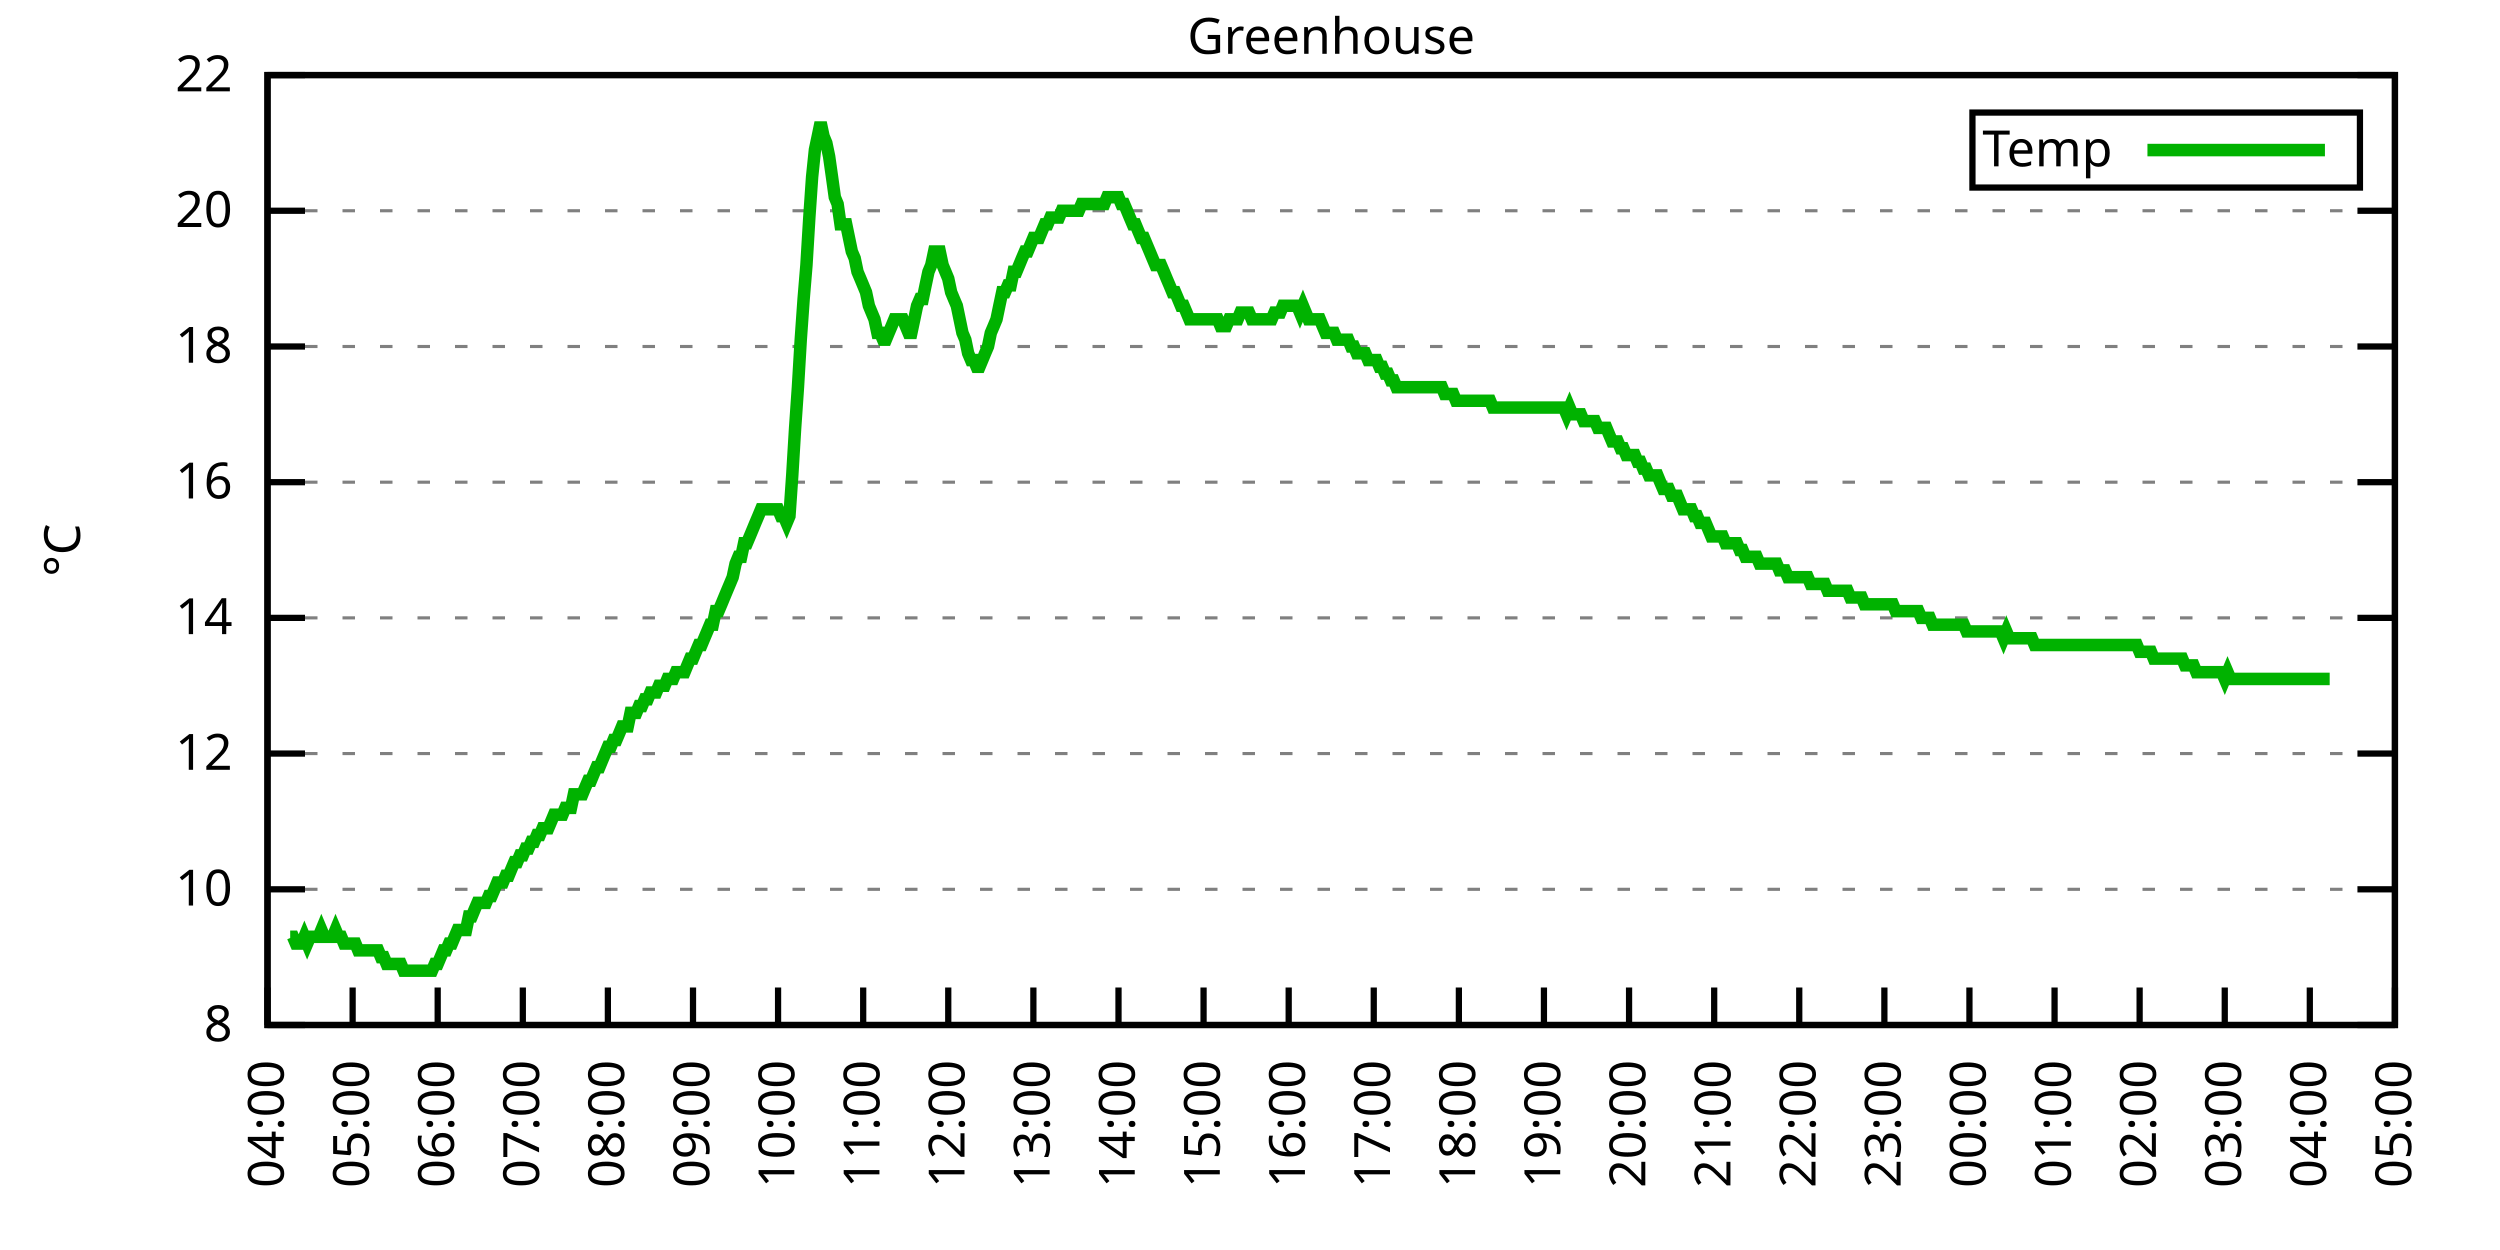
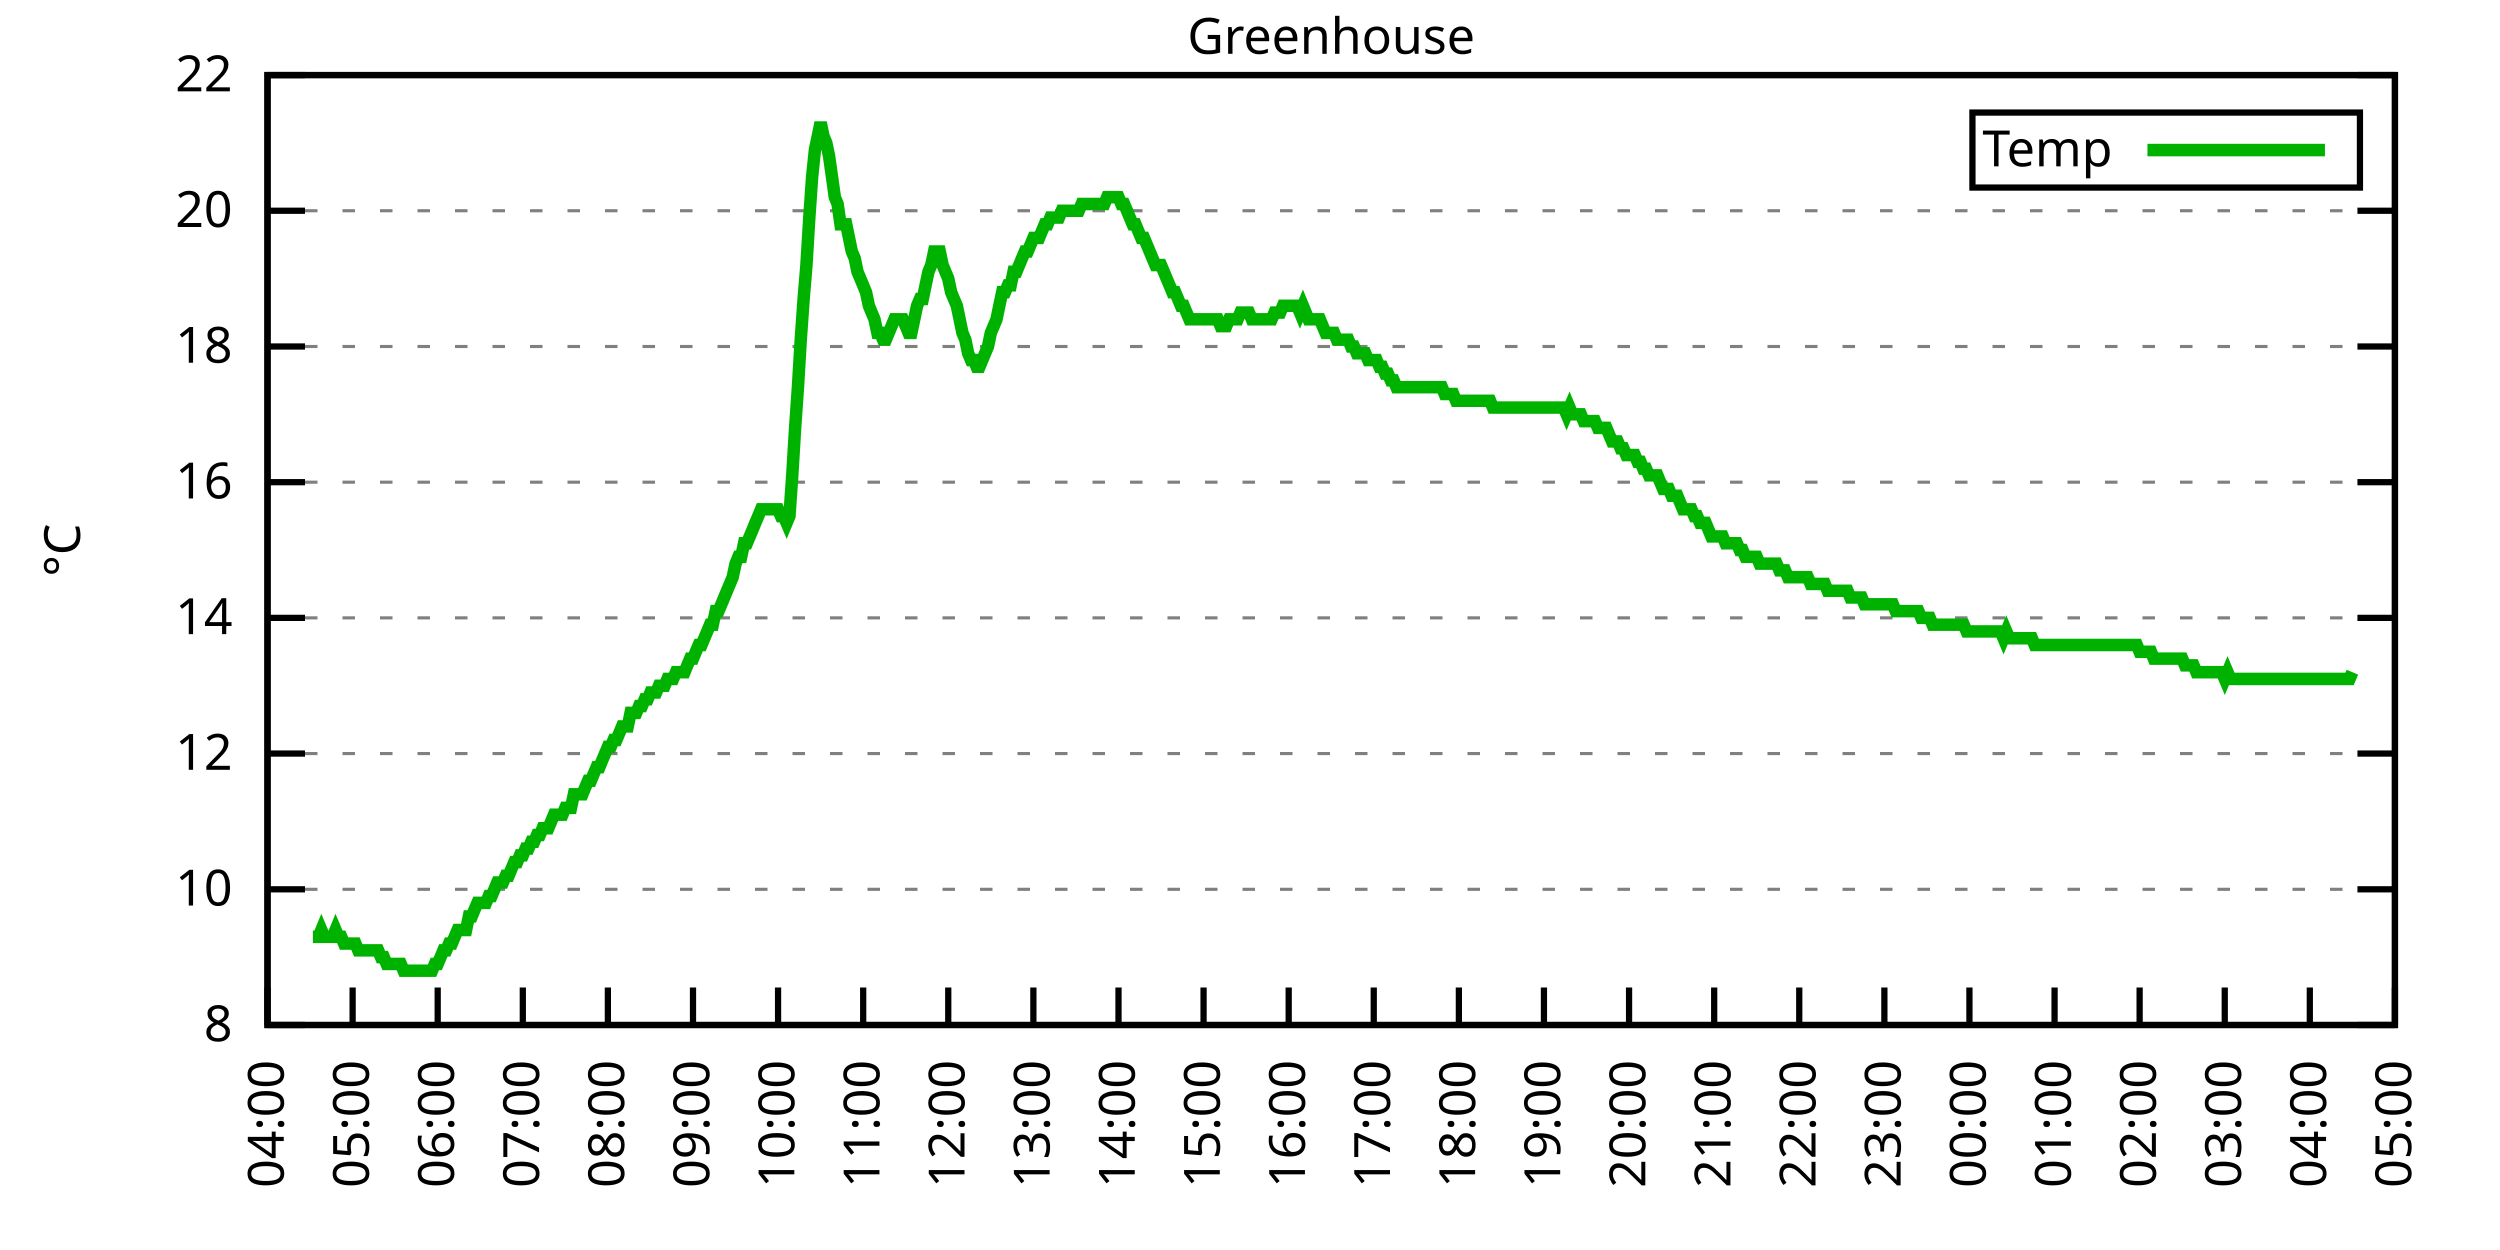
<svg xmlns="http://www.w3.org/2000/svg" xmlns:xlink="http://www.w3.org/1999/xlink" width="400" height="200" viewBox="0 0 400 200">
  <g id="gnuplot_canvas">
    <rect x="0" y="0" width="400" height="200" fill="none" />
    <defs>
      <circle id="gpDot" r="0.5" stroke-width="0.5" stroke="currentColor" />
      <path id="gpPt0" stroke-width="0.333" stroke="currentColor" d="M-1,0 h2 M0,-1 v2" />
      <path id="gpPt1" stroke-width="0.333" stroke="currentColor" d="M-1,-1 L1,1 M1,-1 L-1,1" />
      <path id="gpPt2" stroke-width="0.333" stroke="currentColor" d="M-1,0 L1,0 M0,-1 L0,1 M-1,-1 L1,1 M-1,1 L1,-1" />
      <rect id="gpPt3" stroke-width="0.333" stroke="currentColor" x="-1" y="-1" width="2" height="2" />
      <rect id="gpPt4" stroke-width="0.333" stroke="currentColor" fill="currentColor" x="-1" y="-1" width="2" height="2" />
      <circle id="gpPt5" stroke-width="0.333" stroke="currentColor" cx="0" cy="0" r="1" />
      <use xlink:href="#gpPt5" id="gpPt6" fill="currentColor" stroke="none" />
      <path id="gpPt7" stroke-width="0.333" stroke="currentColor" d="M0,-1.33 L-1.33,0.67 L1.33,0.67 z" />
      <use xlink:href="#gpPt7" id="gpPt8" fill="currentColor" stroke="none" />
      <use xlink:href="#gpPt7" id="gpPt9" stroke="currentColor" transform="rotate(180)" />
      <use xlink:href="#gpPt9" id="gpPt10" fill="currentColor" stroke="none" />
      <use xlink:href="#gpPt3" id="gpPt11" stroke="currentColor" transform="rotate(45)" />
      <use xlink:href="#gpPt11" id="gpPt12" fill="currentColor" stroke="none" />
      <path id="gpPt13" stroke-width="0.333" stroke="currentColor" d="M0,1.330 L1.265,0.411 L0.782,-1.067 L-0.782,-1.076 L-1.265,0.411 z" />
      <use xlink:href="#gpPt13" id="gpPt14" fill="currentColor" stroke="none" />
      <filter id="textbox" filterUnits="objectBoundingBox" x="0" y="0" height="1" width="1">
        <feFlood flood-color="white" flood-opacity="1" result="bgnd" />
        <feComposite in="SourceGraphic" in2="bgnd" operator="atop" />
      </filter>
      <filter id="greybox" filterUnits="objectBoundingBox" x="0" y="0" height="1" width="1">
        <feFlood flood-color="lightgrey" flood-opacity="1" result="grey" />
        <feComposite in="SourceGraphic" in2="grey" operator="atop" />
      </filter>
    </defs>
    <g fill="none" color="white" stroke="currentColor" stroke-width="1.00" stroke-linecap="butt" stroke-linejoin="miter">
</g>
    <g fill="none" color="black" stroke="currentColor" stroke-width="1.00" stroke-linecap="butt" stroke-linejoin="miter">
      <g stroke="none" shape-rendering="crispEdges">
        <polygon fill="rgb(255, 255, 255)" points="42.80,164.00 383.18,164.00 383.18,12.02 42.80,12.02 " />
      </g>
    </g>
    <g fill="none" color="black" stroke="currentColor" stroke-width="1.00" stroke-linecap="butt" stroke-linejoin="miter">
</g>
    <g fill="none" color="black" stroke="black" stroke-width="0.50" stroke-linecap="butt" stroke-linejoin="miter">
</g>
    <g fill="none" color="gray" stroke="currentColor" stroke-width="0.50" stroke-linecap="butt" stroke-linejoin="miter">
      <path stroke="gray" stroke-dasharray="2,4" class="gridline" d="M42.80,164.00 L383.19,164.00  " />
    </g>
    <g fill="none" color="gray" stroke="gray" stroke-width="1.00" stroke-linecap="butt" stroke-linejoin="miter">
</g>
    <g fill="none" color="black" stroke="currentColor" stroke-width="1.00" stroke-linecap="butt" stroke-linejoin="miter">
      <path stroke="black" d="M42.80,164.00 L48.80,164.00 M383.19,164.00 L377.19,164.00  " />
      <g transform="translate(37.20,166.60)" stroke="none" fill="black" font-family="Sans" font-size="8.00" text-anchor="end">
        <text>
          <tspan font-family="Sans"> 8</tspan>
        </text>
      </g>
    </g>
    <g fill="none" color="black" stroke="currentColor" stroke-width="1.00" stroke-linecap="butt" stroke-linejoin="miter">
</g>
    <g fill="none" color="black" stroke="black" stroke-width="0.50" stroke-linecap="butt" stroke-linejoin="miter">
</g>
    <g fill="none" color="gray" stroke="currentColor" stroke-width="0.50" stroke-linecap="butt" stroke-linejoin="miter">
      <path stroke="gray" stroke-dasharray="2,4" class="gridline" d="M42.80,142.29 L383.19,142.29  " />
    </g>
    <g fill="none" color="gray" stroke="gray" stroke-width="1.00" stroke-linecap="butt" stroke-linejoin="miter">
</g>
    <g fill="none" color="black" stroke="currentColor" stroke-width="1.00" stroke-linecap="butt" stroke-linejoin="miter">
      <path stroke="black" d="M42.80,142.29 L48.80,142.29 M383.19,142.29 L377.19,142.29  " />
      <g transform="translate(37.20,144.89)" stroke="none" fill="black" font-family="Sans" font-size="8.00" text-anchor="end">
        <text>
          <tspan font-family="Sans"> 10</tspan>
        </text>
      </g>
    </g>
    <g fill="none" color="black" stroke="currentColor" stroke-width="1.00" stroke-linecap="butt" stroke-linejoin="miter">
</g>
    <g fill="none" color="black" stroke="black" stroke-width="0.50" stroke-linecap="butt" stroke-linejoin="miter">
</g>
    <g fill="none" color="gray" stroke="currentColor" stroke-width="0.50" stroke-linecap="butt" stroke-linejoin="miter">
      <path stroke="gray" stroke-dasharray="2,4" class="gridline" d="M42.80,120.57 L383.19,120.57  " />
    </g>
    <g fill="none" color="gray" stroke="gray" stroke-width="1.00" stroke-linecap="butt" stroke-linejoin="miter">
</g>
    <g fill="none" color="black" stroke="currentColor" stroke-width="1.00" stroke-linecap="butt" stroke-linejoin="miter">
      <path stroke="black" d="M42.80,120.57 L48.80,120.57 M383.19,120.57 L377.19,120.57  " />
      <g transform="translate(37.20,123.17)" stroke="none" fill="black" font-family="Sans" font-size="8.00" text-anchor="end">
        <text>
          <tspan font-family="Sans"> 12</tspan>
        </text>
      </g>
    </g>
    <g fill="none" color="black" stroke="currentColor" stroke-width="1.00" stroke-linecap="butt" stroke-linejoin="miter">
</g>
    <g fill="none" color="black" stroke="black" stroke-width="0.50" stroke-linecap="butt" stroke-linejoin="miter">
</g>
    <g fill="none" color="gray" stroke="currentColor" stroke-width="0.50" stroke-linecap="butt" stroke-linejoin="miter">
      <path stroke="gray" stroke-dasharray="2,4" class="gridline" d="M42.80,98.86 L383.19,98.86  " />
    </g>
    <g fill="none" color="gray" stroke="gray" stroke-width="1.00" stroke-linecap="butt" stroke-linejoin="miter">
</g>
    <g fill="none" color="black" stroke="currentColor" stroke-width="1.00" stroke-linecap="butt" stroke-linejoin="miter">
      <path stroke="black" d="M42.80,98.86 L48.80,98.86 M383.19,98.86 L377.19,98.86  " />
      <g transform="translate(37.20,101.46)" stroke="none" fill="black" font-family="Sans" font-size="8.00" text-anchor="end">
        <text>
          <tspan font-family="Sans"> 14</tspan>
        </text>
      </g>
    </g>
    <g fill="none" color="black" stroke="currentColor" stroke-width="1.00" stroke-linecap="butt" stroke-linejoin="miter">
</g>
    <g fill="none" color="black" stroke="black" stroke-width="0.50" stroke-linecap="butt" stroke-linejoin="miter">
</g>
    <g fill="none" color="gray" stroke="currentColor" stroke-width="0.50" stroke-linecap="butt" stroke-linejoin="miter">
      <path stroke="gray" stroke-dasharray="2,4" class="gridline" d="M42.80,77.15 L383.19,77.15  " />
    </g>
    <g fill="none" color="gray" stroke="gray" stroke-width="1.00" stroke-linecap="butt" stroke-linejoin="miter">
</g>
    <g fill="none" color="black" stroke="currentColor" stroke-width="1.00" stroke-linecap="butt" stroke-linejoin="miter">
      <path stroke="black" d="M42.80,77.15 L48.80,77.15 M383.19,77.15 L377.19,77.15  " />
      <g transform="translate(37.20,79.75)" stroke="none" fill="black" font-family="Sans" font-size="8.00" text-anchor="end">
        <text>
          <tspan font-family="Sans"> 16</tspan>
        </text>
      </g>
    </g>
    <g fill="none" color="black" stroke="currentColor" stroke-width="1.00" stroke-linecap="butt" stroke-linejoin="miter">
</g>
    <g fill="none" color="black" stroke="black" stroke-width="0.50" stroke-linecap="butt" stroke-linejoin="miter">
</g>
    <g fill="none" color="gray" stroke="currentColor" stroke-width="0.50" stroke-linecap="butt" stroke-linejoin="miter">
      <path stroke="gray" stroke-dasharray="2,4" class="gridline" d="M42.80,55.44 L383.19,55.44  " />
    </g>
    <g fill="none" color="gray" stroke="gray" stroke-width="1.00" stroke-linecap="butt" stroke-linejoin="miter">
</g>
    <g fill="none" color="black" stroke="currentColor" stroke-width="1.00" stroke-linecap="butt" stroke-linejoin="miter">
      <path stroke="black" d="M42.80,55.44 L48.80,55.44 M383.19,55.44 L377.19,55.44  " />
      <g transform="translate(37.20,58.04)" stroke="none" fill="black" font-family="Sans" font-size="8.00" text-anchor="end">
        <text>
          <tspan font-family="Sans"> 18</tspan>
        </text>
      </g>
    </g>
    <g fill="none" color="black" stroke="currentColor" stroke-width="1.00" stroke-linecap="butt" stroke-linejoin="miter">
</g>
    <g fill="none" color="black" stroke="black" stroke-width="0.50" stroke-linecap="butt" stroke-linejoin="miter">
</g>
    <g fill="none" color="gray" stroke="currentColor" stroke-width="0.50" stroke-linecap="butt" stroke-linejoin="miter">
      <path stroke="gray" stroke-dasharray="2,4" class="gridline" d="M42.80,33.72 L383.19,33.72  " />
    </g>
    <g fill="none" color="gray" stroke="gray" stroke-width="1.00" stroke-linecap="butt" stroke-linejoin="miter">
</g>
    <g fill="none" color="black" stroke="currentColor" stroke-width="1.00" stroke-linecap="butt" stroke-linejoin="miter">
      <path stroke="black" d="M42.80,33.72 L48.80,33.72 M383.19,33.72 L377.19,33.72  " />
      <g transform="translate(37.20,36.32)" stroke="none" fill="black" font-family="Sans" font-size="8.00" text-anchor="end">
        <text>
          <tspan font-family="Sans"> 20</tspan>
        </text>
      </g>
    </g>
    <g fill="none" color="black" stroke="currentColor" stroke-width="1.00" stroke-linecap="butt" stroke-linejoin="miter">
</g>
    <g fill="none" color="black" stroke="black" stroke-width="0.50" stroke-linecap="butt" stroke-linejoin="miter">
</g>
    <g fill="none" color="gray" stroke="currentColor" stroke-width="0.50" stroke-linecap="butt" stroke-linejoin="miter">
      <path stroke="gray" stroke-dasharray="2,4" class="gridline" d="M42.80,12.01 L383.19,12.01  " />
    </g>
    <g fill="none" color="gray" stroke="gray" stroke-width="1.00" stroke-linecap="butt" stroke-linejoin="miter">
</g>
    <g fill="none" color="black" stroke="currentColor" stroke-width="1.00" stroke-linecap="butt" stroke-linejoin="miter">
      <path stroke="black" d="M42.80,12.01 L48.80,12.01 M383.19,12.01 L377.19,12.01  " />
      <g transform="translate(37.20,14.61)" stroke="none" fill="black" font-family="Sans" font-size="8.00" text-anchor="end">
        <text>
          <tspan font-family="Sans"> 22</tspan>
        </text>
      </g>
    </g>
    <g fill="none" color="black" stroke="currentColor" stroke-width="1.00" stroke-linecap="butt" stroke-linejoin="miter">
      <path stroke="black" d="M42.80,164.00 L42.80,158.00  " />
      <g transform="translate(45.40,169.60) rotate(270.00)" stroke="none" fill="black" font-family="Sans" font-size="8.00" text-anchor="end">
        <text>
          <tspan font-family="Sans">04:00</tspan>
        </text>
      </g>
    </g>
    <g fill="none" color="black" stroke="currentColor" stroke-width="1.00" stroke-linecap="butt" stroke-linejoin="miter">
      <path stroke="black" d="M56.42,164.00 L56.42,158.00  " />
      <g transform="translate(59.02,169.60) rotate(270.00)" stroke="none" fill="black" font-family="Sans" font-size="8.00" text-anchor="end">
        <text>
          <tspan font-family="Sans">05:00</tspan>
        </text>
      </g>
    </g>
    <g fill="none" color="black" stroke="currentColor" stroke-width="1.00" stroke-linecap="butt" stroke-linejoin="miter">
      <path stroke="black" d="M70.03,164.00 L70.03,158.00  " />
      <g transform="translate(72.63,169.60) rotate(270.00)" stroke="none" fill="black" font-family="Sans" font-size="8.00" text-anchor="end">
        <text>
          <tspan font-family="Sans">06:00</tspan>
        </text>
      </g>
    </g>
    <g fill="none" color="black" stroke="currentColor" stroke-width="1.00" stroke-linecap="butt" stroke-linejoin="miter">
      <path stroke="black" d="M83.65,164.00 L83.65,158.00  " />
      <g transform="translate(86.25,169.60) rotate(270.00)" stroke="none" fill="black" font-family="Sans" font-size="8.00" text-anchor="end">
        <text>
          <tspan font-family="Sans">07:00</tspan>
        </text>
      </g>
    </g>
    <g fill="none" color="black" stroke="currentColor" stroke-width="1.00" stroke-linecap="butt" stroke-linejoin="miter">
      <path stroke="black" d="M97.26,164.00 L97.26,158.00  " />
      <g transform="translate(99.86,169.60) rotate(270.00)" stroke="none" fill="black" font-family="Sans" font-size="8.00" text-anchor="end">
        <text>
          <tspan font-family="Sans">08:00</tspan>
        </text>
      </g>
    </g>
    <g fill="none" color="black" stroke="currentColor" stroke-width="1.00" stroke-linecap="butt" stroke-linejoin="miter">
      <path stroke="black" d="M110.88,164.00 L110.88,158.00  " />
      <g transform="translate(113.48,169.60) rotate(270.00)" stroke="none" fill="black" font-family="Sans" font-size="8.00" text-anchor="end">
        <text>
          <tspan font-family="Sans">09:00</tspan>
        </text>
      </g>
    </g>
    <g fill="none" color="black" stroke="currentColor" stroke-width="1.00" stroke-linecap="butt" stroke-linejoin="miter">
      <path stroke="black" d="M124.49,164.00 L124.49,158.00  " />
      <g transform="translate(127.09,169.60) rotate(270.00)" stroke="none" fill="black" font-family="Sans" font-size="8.00" text-anchor="end">
        <text>
          <tspan font-family="Sans">10:00</tspan>
        </text>
      </g>
    </g>
    <g fill="none" color="black" stroke="currentColor" stroke-width="1.00" stroke-linecap="butt" stroke-linejoin="miter">
      <path stroke="black" d="M138.11,164.00 L138.11,158.00  " />
      <g transform="translate(140.71,169.60) rotate(270.00)" stroke="none" fill="black" font-family="Sans" font-size="8.00" text-anchor="end">
        <text>
          <tspan font-family="Sans">11:00</tspan>
        </text>
      </g>
    </g>
    <g fill="none" color="black" stroke="currentColor" stroke-width="1.00" stroke-linecap="butt" stroke-linejoin="miter">
      <path stroke="black" d="M151.72,164.00 L151.72,158.00  " />
      <g transform="translate(154.32,169.60) rotate(270.00)" stroke="none" fill="black" font-family="Sans" font-size="8.00" text-anchor="end">
        <text>
          <tspan font-family="Sans">12:00</tspan>
        </text>
      </g>
    </g>
    <g fill="none" color="black" stroke="currentColor" stroke-width="1.00" stroke-linecap="butt" stroke-linejoin="miter">
      <path stroke="black" d="M165.34,164.00 L165.34,158.00  " />
      <g transform="translate(167.94,169.60) rotate(270.00)" stroke="none" fill="black" font-family="Sans" font-size="8.00" text-anchor="end">
        <text>
          <tspan font-family="Sans">13:00</tspan>
        </text>
      </g>
    </g>
    <g fill="none" color="black" stroke="currentColor" stroke-width="1.00" stroke-linecap="butt" stroke-linejoin="miter">
      <path stroke="black" d="M178.96,164.00 L178.96,158.00  " />
      <g transform="translate(181.56,169.60) rotate(270.00)" stroke="none" fill="black" font-family="Sans" font-size="8.00" text-anchor="end">
        <text>
          <tspan font-family="Sans">14:00</tspan>
        </text>
      </g>
    </g>
    <g fill="none" color="black" stroke="currentColor" stroke-width="1.00" stroke-linecap="butt" stroke-linejoin="miter">
      <path stroke="black" d="M192.57,164.00 L192.57,158.00  " />
      <g transform="translate(195.17,169.60) rotate(270.00)" stroke="none" fill="black" font-family="Sans" font-size="8.00" text-anchor="end">
        <text>
          <tspan font-family="Sans">15:00</tspan>
        </text>
      </g>
    </g>
    <g fill="none" color="black" stroke="currentColor" stroke-width="1.00" stroke-linecap="butt" stroke-linejoin="miter">
      <path stroke="black" d="M206.19,164.00 L206.19,158.00  " />
      <g transform="translate(208.79,169.60) rotate(270.00)" stroke="none" fill="black" font-family="Sans" font-size="8.00" text-anchor="end">
        <text>
          <tspan font-family="Sans">16:00</tspan>
        </text>
      </g>
    </g>
    <g fill="none" color="black" stroke="currentColor" stroke-width="1.00" stroke-linecap="butt" stroke-linejoin="miter">
      <path stroke="black" d="M219.80,164.00 L219.80,158.00  " />
      <g transform="translate(222.40,169.60) rotate(270.00)" stroke="none" fill="black" font-family="Sans" font-size="8.00" text-anchor="end">
        <text>
          <tspan font-family="Sans">17:00</tspan>
        </text>
      </g>
    </g>
    <g fill="none" color="black" stroke="currentColor" stroke-width="1.00" stroke-linecap="butt" stroke-linejoin="miter">
      <path stroke="black" d="M233.42,164.00 L233.42,158.00  " />
      <g transform="translate(236.02,169.60) rotate(270.00)" stroke="none" fill="black" font-family="Sans" font-size="8.00" text-anchor="end">
        <text>
          <tspan font-family="Sans">18:00</tspan>
        </text>
      </g>
    </g>
    <g fill="none" color="black" stroke="currentColor" stroke-width="1.00" stroke-linecap="butt" stroke-linejoin="miter">
      <path stroke="black" d="M247.03,164.00 L247.03,158.00  " />
      <g transform="translate(249.63,169.60) rotate(270.00)" stroke="none" fill="black" font-family="Sans" font-size="8.00" text-anchor="end">
        <text>
          <tspan font-family="Sans">19:00</tspan>
        </text>
      </g>
    </g>
    <g fill="none" color="black" stroke="currentColor" stroke-width="1.00" stroke-linecap="butt" stroke-linejoin="miter">
      <path stroke="black" d="M260.65,164.00 L260.65,158.00  " />
      <g transform="translate(263.25,169.60) rotate(270.00)" stroke="none" fill="black" font-family="Sans" font-size="8.00" text-anchor="end">
        <text>
          <tspan font-family="Sans">20:00</tspan>
        </text>
      </g>
    </g>
    <g fill="none" color="black" stroke="currentColor" stroke-width="1.00" stroke-linecap="butt" stroke-linejoin="miter">
      <path stroke="black" d="M274.27,164.00 L274.27,158.00  " />
      <g transform="translate(276.87,169.60) rotate(270.00)" stroke="none" fill="black" font-family="Sans" font-size="8.00" text-anchor="end">
        <text>
          <tspan font-family="Sans">21:00</tspan>
        </text>
      </g>
    </g>
    <g fill="none" color="black" stroke="currentColor" stroke-width="1.00" stroke-linecap="butt" stroke-linejoin="miter">
      <path stroke="black" d="M287.88,164.00 L287.88,158.00  " />
      <g transform="translate(290.48,169.60) rotate(270.00)" stroke="none" fill="black" font-family="Sans" font-size="8.00" text-anchor="end">
        <text>
          <tspan font-family="Sans">22:00</tspan>
        </text>
      </g>
    </g>
    <g fill="none" color="black" stroke="currentColor" stroke-width="1.00" stroke-linecap="butt" stroke-linejoin="miter">
      <path stroke="black" d="M301.50,164.00 L301.50,158.00  " />
      <g transform="translate(304.10,169.60) rotate(270.00)" stroke="none" fill="black" font-family="Sans" font-size="8.00" text-anchor="end">
        <text>
          <tspan font-family="Sans">23:00</tspan>
        </text>
      </g>
    </g>
    <g fill="none" color="black" stroke="currentColor" stroke-width="1.00" stroke-linecap="butt" stroke-linejoin="miter">
      <path stroke="black" d="M315.11,164.00 L315.11,158.00  " />
      <g transform="translate(317.71,169.60) rotate(270.00)" stroke="none" fill="black" font-family="Sans" font-size="8.00" text-anchor="end">
        <text>
          <tspan font-family="Sans">00:00</tspan>
        </text>
      </g>
    </g>
    <g fill="none" color="black" stroke="currentColor" stroke-width="1.00" stroke-linecap="butt" stroke-linejoin="miter">
      <path stroke="black" d="M328.73,164.00 L328.73,158.00  " />
      <g transform="translate(331.33,169.60) rotate(270.00)" stroke="none" fill="black" font-family="Sans" font-size="8.00" text-anchor="end">
        <text>
          <tspan font-family="Sans">01:00</tspan>
        </text>
      </g>
    </g>
    <g fill="none" color="black" stroke="currentColor" stroke-width="1.00" stroke-linecap="butt" stroke-linejoin="miter">
      <path stroke="black" d="M342.34,164.00 L342.34,158.00  " />
      <g transform="translate(344.94,169.60) rotate(270.00)" stroke="none" fill="black" font-family="Sans" font-size="8.00" text-anchor="end">
        <text>
          <tspan font-family="Sans">02:00</tspan>
        </text>
      </g>
    </g>
    <g fill="none" color="black" stroke="currentColor" stroke-width="1.00" stroke-linecap="butt" stroke-linejoin="miter">
      <path stroke="black" d="M355.96,164.00 L355.96,158.00  " />
      <g transform="translate(358.56,169.60) rotate(270.00)" stroke="none" fill="black" font-family="Sans" font-size="8.00" text-anchor="end">
        <text>
          <tspan font-family="Sans">03:00</tspan>
        </text>
      </g>
    </g>
    <g fill="none" color="black" stroke="currentColor" stroke-width="1.00" stroke-linecap="butt" stroke-linejoin="miter">
      <path stroke="black" d="M369.57,164.00 L369.57,158.00  " />
      <g transform="translate(372.17,169.60) rotate(270.00)" stroke="none" fill="black" font-family="Sans" font-size="8.00" text-anchor="end">
        <text>
          <tspan font-family="Sans">04:00</tspan>
        </text>
      </g>
    </g>
    <g fill="none" color="black" stroke="currentColor" stroke-width="1.00" stroke-linecap="butt" stroke-linejoin="miter">
      <path stroke="black" d="M383.19,164.00 L383.19,158.00  " />
      <g transform="translate(385.79,169.60) rotate(270.00)" stroke="none" fill="black" font-family="Sans" font-size="8.00" text-anchor="end">
        <text>
          <tspan font-family="Sans">05:00</tspan>
        </text>
      </g>
    </g>
    <g fill="none" color="black" stroke="currentColor" stroke-width="1.00" stroke-linecap="butt" stroke-linejoin="miter">
</g>
    <g fill="none" color="black" stroke="currentColor" stroke-width="1.00" stroke-linecap="butt" stroke-linejoin="miter">
      <path stroke="black" d="M42.80,12.01 L42.80,164.00 L383.19,164.00 L383.19,12.01 L42.80,12.01 Z  " />
    </g>
    <g fill="none" color="black" stroke="currentColor" stroke-width="1.00" stroke-linecap="butt" stroke-linejoin="miter">
</g>
    <g fill="none" color="black" stroke="currentColor" stroke-width="1.00" stroke-linecap="butt" stroke-linejoin="miter">
      <path stroke="black" d="M315.59,30.01 L315.59,18.01 L377.59,18.01 L377.59,30.01 L315.59,30.01 Z  " />
    </g>
    <g id="Greenhouse_plot_1">
      <g fill="none" color="white" stroke="black" stroke-width="2.00" stroke-linecap="butt" stroke-linejoin="miter">
</g>
      <g fill="none" color="black" stroke="currentColor" stroke-width="2.00" stroke-linecap="butt" stroke-linejoin="miter">
        <g transform="translate(337.99,26.61)" stroke="none" fill="black" font-family="Sans" font-size="8.00" text-anchor="end">
          <text>
            <tspan font-family="Sans">Temp</tspan>
          </text>
        </g>
      </g>
      <g fill="none" color="black" stroke="currentColor" stroke-width="2.00" stroke-linecap="butt" stroke-linejoin="miter">
-         <path stroke="rgb(  0, 178,   0)" d="M343.59,24.01 L371.99,24.01 M46.43,149.89 L46.88,149.89 L47.34,150.97 L47.79,150.97 L48.25,150.97 L48.70,149.89   L49.15,150.97 L49.61,149.89 L50.06,149.89 L50.52,149.89 L50.97,149.89 L51.42,148.80 L51.88,149.89 L52.33,149.89   L52.78,149.89 L53.24,149.89 L53.69,148.80 L54.15,149.89 L54.60,149.89 L55.05,150.97 L55.51,150.97 L55.96,150.97   L56.42,150.97 L56.87,150.97 L57.32,152.06 L57.78,152.06 L58.23,152.06 L58.68,152.06 L59.14,152.06 L59.59,152.06   L60.05,152.06 L60.50,152.06 L60.95,153.14 L61.41,153.14 L61.86,154.23 L62.32,154.23 L62.77,154.23 L63.22,154.23   L63.68,154.23 L64.13,154.23 L64.58,155.31 L65.04,155.31 L65.49,155.31 L65.95,155.31 L66.40,155.31 L66.85,155.31   L67.31,155.31 L67.76,155.31 L68.22,155.31 L68.67,155.31 L69.12,155.31 L69.58,154.23 L70.03,154.23 L70.49,153.14   L70.94,152.06 L71.39,152.06 L71.85,150.97 L72.30,150.97 L72.75,149.89 L73.21,148.80 L73.66,148.80 L74.12,148.80   L74.57,148.80 L75.02,146.63 L75.48,146.63 L75.93,145.54 L76.39,144.46 L76.84,144.46 L77.29,144.46 L77.75,144.46   L78.20,143.37 L78.65,143.37 L79.11,142.29 L79.56,141.20 L80.02,141.20 L80.47,141.20 L80.92,140.12 L81.38,140.12   L81.83,139.03 L82.29,137.94 L82.74,137.94 L83.19,136.86 L83.65,136.86 L84.10,135.77 L84.55,135.77 L85.01,134.69   L85.46,134.69 L85.92,133.60 L86.37,133.60 L86.82,132.52 L87.28,132.52 L87.73,132.52 L88.19,131.43 L88.64,130.35   L89.09,130.35 L89.55,130.35 L90.00,130.35 L90.45,129.26 L90.91,129.26 L91.36,129.26 L91.82,127.09 L92.27,127.09   L92.72,127.09 L93.18,127.09 L93.63,126.00 L94.09,124.92 L94.54,124.92 L94.99,123.83 L95.45,122.75 L95.90,122.75   L96.35,121.66 L96.81,120.57 L97.26,119.49 L97.72,119.49 L98.17,118.40 L98.62,118.40 L99.08,117.32 L99.53,116.23   L99.99,116.23 L100.44,116.23 L100.89,114.06 L101.35,114.06 L101.80,114.06 L102.25,112.97 L102.71,112.97 L103.16,111.89   L103.62,111.89 L104.07,110.80 L104.52,110.80 L104.98,110.80 L105.43,109.72 L105.89,109.72 L106.34,109.72 L106.79,108.63   L107.25,108.63 L107.70,108.63 L108.15,107.55 L108.61,107.55 L109.06,107.55 L109.52,107.55 L109.97,106.46 L110.42,105.38   L110.88,105.38 L111.33,104.29 L111.79,103.20 L112.24,103.20 L112.69,102.12 L113.15,101.03 L113.60,99.95 L114.05,99.95   L114.51,97.78 L114.96,97.78 L115.42,96.69 L115.87,95.60 L116.32,94.52 L116.78,93.43 L117.23,92.35 L117.69,90.18   L118.14,89.09 L118.59,89.09 L119.05,86.92 L119.50,86.92 L119.96,85.83 L120.41,84.75 L120.86,83.66 L121.32,82.58   L121.77,81.49 L122.22,81.49 L122.68,81.49 L123.13,81.49 L123.59,81.49 L124.04,81.49 L124.49,81.49 L124.95,82.58   L125.40,82.58 L125.86,83.66 L126.31,82.58 L126.76,76.06 L127.22,68.46 L127.67,61.95 L128.12,54.35 L128.58,47.84   L129.03,42.41 L129.49,34.81 L129.94,28.29 L130.39,23.95 L130.85,21.78 L131.30,19.61 L131.76,21.78 L132.21,22.87   L132.66,25.04 L133.12,28.29 L133.57,31.55 L134.02,32.64 L134.48,35.89 L134.93,35.89 L135.39,35.89 L135.84,38.07   L136.29,40.24 L136.75,41.32 L137.20,43.49 L137.66,44.58 L138.11,45.66 L138.56,46.75 L139.02,48.92 L139.47,50.01   L139.92,51.09 L140.38,53.26 L140.83,53.26 L141.29,54.35 L141.74,54.35 L142.19,53.26 L142.65,52.18 L143.10,51.09   L143.56,51.09 L144.01,51.09 L144.46,51.09 L144.92,52.18 L145.37,53.26 L145.82,53.26 L146.28,51.09 L146.73,48.92   L147.19,47.84 L147.64,47.84 L148.09,45.66 L148.55,43.49 L149.00,42.41 L149.46,40.24 L149.91,40.24 L150.36,40.24   L150.82,42.41 L151.27,43.49 L151.72,44.58 L152.18,46.75 L152.63,47.84 L153.09,48.92 L153.54,51.09 L153.99,53.26   L154.45,54.35 L154.90,56.52 L155.36,57.61 L155.81,57.61 L156.26,58.69 L156.72,58.69 L157.17,57.61 L157.62,56.52   L158.08,55.44 L158.53,53.26 L158.99,52.18 L159.44,51.09 L159.89,48.92 L160.35,46.75 L160.80,46.75 L161.26,45.66   L161.71,45.66 L162.16,43.49 L162.62,43.49 L163.07,42.41 L163.52,41.32 L163.98,40.24 L164.43,40.24 L164.89,39.15   L165.34,38.07 L165.79,38.07 L166.25,38.07 L166.70,36.98 L167.16,35.89 L167.61,35.89 L168.06,34.81 L168.52,34.81   L168.97,34.81 L169.43,34.81 L169.88,33.72 L170.33,33.72 L170.79,33.72 L171.24,33.72 L171.69,33.72 L172.15,33.72   L172.60,33.72 L173.06,32.64 L173.51,32.64 L173.96,32.64 L174.42,32.64 L174.87,32.64 L175.33,32.64 L175.78,32.64   L176.23,32.64 L176.69,32.64 L177.14,31.55 L177.59,31.55 L178.05,31.55 L178.50,31.55 L178.96,31.55 L179.41,32.64   L179.86,32.64 L180.32,33.72 L180.77,34.81 L181.23,35.89 L181.68,35.89 L182.13,36.98 L182.59,38.07 L183.04,38.07   L183.49,39.15 L183.95,40.24 L184.40,41.32 L184.86,42.41 L185.31,42.41 L185.76,42.41 L186.22,43.49 L186.67,44.58   L187.13,45.66 L187.58,46.75 L188.03,46.75 L188.49,47.84 L188.94,48.92 L189.39,48.92 L189.85,50.01 L190.30,51.09   L190.76,51.09 L191.21,51.09 L191.66,51.09 L192.12,51.09 L192.57,51.09 L193.03,51.09 L193.48,51.09 L193.93,51.09   L194.39,51.09 L194.84,51.09 L195.29,52.18 L195.75,52.18 L196.20,52.18 L196.66,51.09 L197.11,51.09 L197.56,51.09   L198.02,51.09 L198.47,50.01 L198.93,50.01 L199.38,50.01 L199.83,50.01 L200.29,51.09 L200.74,51.09 L201.19,51.09   L201.65,51.09 L202.10,51.09 L202.56,51.09 L203.01,51.09 L203.46,51.09 L203.92,50.01 L204.37,50.01 L204.83,50.01   L205.28,48.92 L205.73,48.92 L206.19,48.92 L206.64,48.92 L207.09,48.92 L207.55,48.92 L208.00,50.01 L208.46,48.92   L208.91,50.01 L209.36,51.09 L209.82,51.09 L210.27,51.09 L210.73,51.09 L211.18,51.09 L211.63,52.18 L212.09,53.26   L212.54,53.26 L213.00,53.26 L213.45,53.26 L213.90,54.35 L214.36,54.35 L214.81,54.35 L215.26,54.35 L215.72,54.35   L216.17,55.44 L216.63,55.44 L217.08,56.52 L217.53,56.52 L217.99,56.52 L218.44,56.52 L218.90,57.61 L219.35,57.61   L219.80,57.61 L220.26,57.61 L220.71,58.69 L221.16,58.69 L221.62,59.78 L222.07,59.78 L222.53,60.86 L222.98,60.86   L223.43,61.95 L223.89,61.95 L224.34,61.95 L224.80,61.95 L225.25,61.95 L225.70,61.95 L226.16,61.95 L226.61,61.95   L227.06,61.95 L227.52,61.95 L227.97,61.95 L228.43,61.95 L228.88,61.95 L229.33,61.95 L229.79,61.95 L230.24,61.95   L230.70,61.95 L231.15,63.04 L231.60,63.04 L232.06,63.04 L232.51,63.04 L232.96,64.12 L233.42,64.12 L233.87,64.12   L234.33,64.12 L234.78,64.12 L235.23,64.12 L235.69,64.12 L236.14,64.12 L236.60,64.12 L237.05,64.12 L237.50,64.12   L237.96,64.12 L238.41,64.12 L238.86,65.21 L239.32,65.21 L239.77,65.21 L240.23,65.21 L240.68,65.21 L241.13,65.21   L241.59,65.21 L242.04,65.21 L242.50,65.21 L242.95,65.21 L243.40,65.21 L243.86,65.21 L244.31,65.21 L244.76,65.21   L245.22,65.21 L245.67,65.21 L246.13,65.21 L246.58,65.21 L247.03,65.21 L247.49,65.21 L247.94,65.21 L248.40,65.21   L248.85,65.21 L249.30,65.21 L249.76,65.21 L250.21,65.21 L250.66,66.29 L251.12,65.21 L251.57,66.29 L252.03,66.29   L252.48,66.29 L252.93,66.29 L253.39,67.38 L253.84,67.38 L254.30,67.38 L254.75,67.38 L255.20,67.38 L255.66,68.46   L256.11,68.46 L256.56,68.46 L257.02,68.46 L257.47,69.55 L257.93,70.63 L258.38,70.63 L258.83,70.63 L259.29,71.72   L259.74,71.72 L260.20,72.81 L260.65,72.81 L261.10,72.81 L261.56,72.81 L262.01,73.89 L262.47,73.89 L262.92,74.98   L263.37,74.98 L263.83,76.06 L264.28,76.06 L264.73,76.06 L265.19,76.06 L265.64,77.15 L266.10,78.23 L266.55,78.23   L267.00,78.23 L267.46,79.32 L267.91,79.32 L268.37,79.32 L268.82,80.41 L269.27,81.49 L269.73,81.49 L270.18,81.49   L270.63,81.49 L271.09,82.58 L271.54,82.58 L272.00,83.66 L272.45,83.66 L272.90,83.66 L273.36,84.75 L273.81,85.83   L274.27,85.83 L274.72,85.83 L275.17,85.83 L275.63,85.83 L276.08,86.92 L276.53,86.92 L276.99,86.92 L277.44,86.92   L277.90,86.92 L278.35,88.00 L278.80,88.00 L279.26,89.09 L279.71,89.09 L280.17,89.09 L280.62,89.09 L281.07,89.09   L281.53,90.18 L281.98,90.18 L282.43,90.18 L282.89,90.18 L283.34,90.18 L283.80,90.18 L284.25,90.18 L284.70,91.26   L285.16,91.26 L285.61,91.26 L286.07,92.35 L286.52,92.35 L286.97,92.35 L287.43,92.35 L287.88,92.35 L288.33,92.35   L288.79,92.35 L289.24,92.35 L289.70,93.43 L290.15,93.43 L290.60,93.43 L291.06,93.43 L291.51,93.43 L291.97,93.43   L292.42,94.52 L292.87,94.52 L293.33,94.52 L293.78,94.52 L294.23,94.52 L294.69,94.52 L295.14,94.52 L295.60,94.52   L296.05,95.60 L296.50,95.60 L296.96,95.60 L297.41,95.60 L297.87,95.60 L298.32,96.69 L298.77,96.69 L299.23,96.69   L299.68,96.69 L300.13,96.69 L300.59,96.69 L301.04,96.69 L301.50,96.69 L301.95,96.69 L302.40,96.69 L302.86,96.69   L303.31,97.78 L303.77,97.78 L304.22,97.78 L304.67,97.78 L305.13,97.78 L305.58,97.78 L306.03,97.78 L306.49,97.78   L306.94,97.78 L307.40,98.86 L307.85,98.86 L308.30,98.86 L308.76,98.86 L309.21,99.95 L309.67,99.95 L310.12,99.95   L310.57,99.95 L311.03,99.95 L311.48,99.95 L311.94,99.95 L312.39,99.95 L312.84,99.95 L313.30,99.95 L313.75,99.95   L314.20,99.95 L314.66,101.03 L315.11,101.03 L315.57,101.03 L316.02,101.03 L316.47,101.03 L316.93,101.03 L317.38,101.03   L317.84,101.03 L318.29,101.03 L318.74,101.03 L319.20,101.03 L319.65,101.03 L320.10,101.03 L320.56,102.12 L321.01,101.03   L321.47,102.12 L321.92,102.12 L322.37,102.12 L322.83,102.12 L323.28,102.12 L323.74,102.12 L324.19,102.12 L324.64,102.12   L325.10,102.12 L325.55,103.20 L326.00,103.20 L326.46,103.20 L326.91,103.20 L327.37,103.20 L327.82,103.20 L328.27,103.20   L328.73,103.20 L329.18,103.20 L329.64,103.20 L330.09,103.20 L330.54,103.20 L331.00,103.20 L331.45,103.20 L331.90,103.20   L332.36,103.20 L332.81,103.20 L333.27,103.20 L333.72,103.20 L334.17,103.20 L334.63,103.20 L335.08,103.20 L335.54,103.20   L335.99,103.20 L336.44,103.20 L336.90,103.20 L337.35,103.20 L337.80,103.20 L338.26,103.20 L338.71,103.20 L339.17,103.20   L339.62,103.20 L340.07,103.20 L340.53,103.20 L340.98,103.20 L341.44,103.20 L341.89,103.20 L342.34,104.29 L342.80,104.29   L343.25,104.29 L343.70,104.29 L344.16,104.29 L344.61,105.38 L345.07,105.38 L345.52,105.38 L345.97,105.38 L346.43,105.38   L346.88,105.38 L347.34,105.38 L347.79,105.38 L348.24,105.38 L348.70,105.38 L349.15,105.38 L349.60,106.46 L350.06,106.46   L350.51,106.46 L350.97,106.46 L351.42,107.55 L351.87,107.55 L352.33,107.55 L352.78,107.55 L353.24,107.55 L353.69,107.55   L354.14,107.55 L354.60,107.55 L355.05,107.55 L355.50,107.55 L355.96,108.63 L356.41,107.55 L356.87,108.63 L357.32,108.63   L357.77,108.63 L358.23,108.63 L358.68,108.63 L359.14,108.63 L359.59,108.63 L360.04,108.63 L360.50,108.63 L360.95,108.63   L361.41,108.63 L361.86,108.63 L362.31,108.63 L362.77,108.63 L363.22,108.63 L363.67,108.63 L364.13,108.63 L364.58,108.63   L365.04,108.63 L365.49,108.63 L365.94,108.63 L366.40,108.63 L366.85,108.63 L367.31,108.63 L367.76,108.63 L368.21,108.63   L368.67,108.63 L369.12,108.63 L369.57,108.63 L370.03,108.63 L370.48,108.63 L370.94,108.63 L371.39,108.63 L371.84,108.63   L372.30,108.63 L372.75,108.63  " />
+         <path stroke="rgb(  0, 178,   0)" d="M343.59,24.01 L371.99,24.01 M50.06,149.89 L50.52,149.89 L50.97,149.89 L51.42,148.80 L51.88,149.89 L52.33,149.89   L52.78,149.89 L53.24,149.89 L53.69,148.80 L54.15,149.89 L54.60,149.89 L55.05,150.97 L55.51,150.97 L55.96,150.97   L56.42,150.97 L56.87,150.97 L57.32,152.06 L57.78,152.06 L58.23,152.06 L58.68,152.06 L59.14,152.06 L59.59,152.06   L60.05,152.06 L60.50,152.06 L60.95,153.14 L61.41,153.14 L61.86,154.23 L62.32,154.23 L62.77,154.23 L63.22,154.23   L63.68,154.23 L64.13,154.23 L64.58,155.31 L65.04,155.31 L65.49,155.31 L65.95,155.31 L66.40,155.31 L66.85,155.31   L67.31,155.31 L67.76,155.31 L68.22,155.31 L68.67,155.31 L69.12,155.31 L69.58,154.23 L70.03,154.23 L70.49,153.14   L70.94,152.06 L71.39,152.06 L71.85,150.97 L72.30,150.97 L72.75,149.89 L73.21,148.80 L73.66,148.80 L74.12,148.80   L74.57,148.80 L75.02,146.63 L75.48,146.63 L75.93,145.54 L76.39,144.46 L76.84,144.46 L77.29,144.46 L77.75,144.46   L78.20,143.37 L78.65,143.37 L79.11,142.29 L79.56,141.20 L80.02,141.20 L80.47,141.20 L80.92,140.12 L81.38,140.12   L81.83,139.03 L82.29,137.94 L82.74,137.94 L83.19,136.86 L83.65,136.86 L84.10,135.77 L84.55,135.77 L85.01,134.69   L85.46,134.69 L85.92,133.60 L86.37,133.60 L86.82,132.52 L87.28,132.52 L87.73,132.52 L88.19,131.43 L88.64,130.35   L89.09,130.35 L89.55,130.35 L90.00,130.35 L90.45,129.26 L90.91,129.26 L91.36,129.26 L91.82,127.09 L92.27,127.09   L92.72,127.09 L93.18,127.09 L93.63,126.00 L94.09,124.92 L94.54,124.92 L94.99,123.83 L95.45,122.75 L95.90,122.75   L96.35,121.66 L96.81,120.57 L97.26,119.49 L97.72,119.49 L98.17,118.40 L98.62,118.40 L99.08,117.32 L99.53,116.23   L99.99,116.23 L100.44,116.23 L100.89,114.06 L101.35,114.06 L101.80,114.06 L102.25,112.97 L102.71,112.97 L103.16,111.89   L103.62,111.89 L104.07,110.80 L104.52,110.80 L104.98,110.80 L105.43,109.72 L105.89,109.72 L106.34,109.72 L106.79,108.63   L107.25,108.63 L107.70,108.63 L108.15,107.55 L108.61,107.55 L109.06,107.55 L109.52,107.55 L109.97,106.46 L110.42,105.38   L110.88,105.38 L111.33,104.29 L111.79,103.20 L112.24,103.20 L112.69,102.12 L113.15,101.03 L113.60,99.95 L114.05,99.95   L114.51,97.78 L114.96,97.78 L115.42,96.69 L115.87,95.60 L116.32,94.52 L116.78,93.43 L117.23,92.35 L117.69,90.18   L118.14,89.09 L118.59,89.09 L119.05,86.92 L119.50,86.92 L119.96,85.83 L120.41,84.75 L120.86,83.66 L121.32,82.58   L121.77,81.49 L122.22,81.49 L122.68,81.49 L123.13,81.49 L123.59,81.49 L124.04,81.49 L124.49,81.49 L124.95,82.58   L125.40,82.58 L125.86,83.66 L126.31,82.58 L126.76,76.06 L127.22,68.46 L127.67,61.95 L128.12,54.35 L128.58,47.84   L129.03,42.41 L129.49,34.81 L129.94,28.29 L130.39,23.95 L130.85,21.78 L131.30,19.61 L131.76,21.78 L132.21,22.87   L132.66,25.04 L133.12,28.29 L133.57,31.55 L134.02,32.64 L134.48,35.89 L134.93,35.89 L135.39,35.89 L135.84,38.07   L136.29,40.24 L136.75,41.32 L137.20,43.49 L137.66,44.58 L138.11,45.66 L138.56,46.75 L139.02,48.92 L139.47,50.01   L139.92,51.09 L140.38,53.26 L140.83,53.26 L141.29,54.35 L141.74,54.35 L142.19,53.26 L142.65,52.18 L143.10,51.09   L143.56,51.09 L144.01,51.09 L144.46,51.09 L144.92,52.18 L145.37,53.26 L145.82,53.26 L146.28,51.09 L146.73,48.92   L147.19,47.84 L147.64,47.84 L148.09,45.66 L148.55,43.49 L149.00,42.41 L149.46,40.24 L149.91,40.24 L150.36,40.24   L150.82,42.41 L151.27,43.49 L151.72,44.58 L152.18,46.75 L152.63,47.84 L153.09,48.92 L153.54,51.09 L153.99,53.26   L154.45,54.35 L154.90,56.52 L155.36,57.61 L155.81,57.61 L156.26,58.69 L156.72,58.69 L157.17,57.61 L157.62,56.52   L158.08,55.44 L158.53,53.26 L158.99,52.18 L159.44,51.09 L159.89,48.92 L160.35,46.75 L160.80,46.75 L161.26,45.66   L161.71,45.66 L162.16,43.49 L162.62,43.49 L163.07,42.41 L163.52,41.32 L163.98,40.24 L164.43,40.24 L164.89,39.15   L165.34,38.07 L165.79,38.07 L166.25,38.07 L166.70,36.98 L167.16,35.89 L167.61,35.89 L168.06,34.81 L168.52,34.81   L168.97,34.81 L169.43,34.81 L169.88,33.72 L170.33,33.72 L170.79,33.72 L171.24,33.72 L171.69,33.72 L172.15,33.72   L172.60,33.72 L173.06,32.64 L173.51,32.64 L173.96,32.64 L174.42,32.64 L174.87,32.64 L175.33,32.64 L175.78,32.64   L176.23,32.64 L176.69,32.64 L177.14,31.55 L177.59,31.55 L178.05,31.55 L178.50,31.55 L178.96,31.55 L179.41,32.64   L179.86,32.64 L180.32,33.72 L180.77,34.81 L181.23,35.89 L181.68,35.89 L182.13,36.98 L182.59,38.07 L183.04,38.07   L183.49,39.15 L183.95,40.24 L184.40,41.32 L184.86,42.41 L185.31,42.41 L185.76,42.41 L186.22,43.49 L186.67,44.58   L187.13,45.66 L187.58,46.75 L188.03,46.75 L188.49,47.84 L188.94,48.92 L189.39,48.92 L189.85,50.01 L190.30,51.09   L190.76,51.09 L191.21,51.09 L191.66,51.09 L192.12,51.09 L192.57,51.09 L193.03,51.09 L193.48,51.09 L193.93,51.09   L194.39,51.09 L194.84,51.09 L195.29,52.18 L195.75,52.18 L196.20,52.18 L196.66,51.09 L197.11,51.09 L197.56,51.09   L198.02,51.09 L198.47,50.01 L198.93,50.01 L199.38,50.01 L199.83,50.01 L200.29,51.09 L200.74,51.09 L201.19,51.09   L201.65,51.09 L202.10,51.09 L202.56,51.09 L203.01,51.09 L203.46,51.09 L203.92,50.01 L204.37,50.01 L204.83,50.01   L205.28,48.92 L205.73,48.92 L206.19,48.92 L206.64,48.92 L207.09,48.92 L207.55,48.92 L208.00,50.01 L208.46,48.92   L208.91,50.01 L209.36,51.09 L209.82,51.09 L210.27,51.09 L210.73,51.09 L211.18,51.09 L211.63,52.18 L212.09,53.26   L212.54,53.26 L213.00,53.26 L213.45,53.26 L213.90,54.35 L214.36,54.35 L214.81,54.35 L215.26,54.35 L215.72,54.35   L216.17,55.44 L216.63,55.44 L217.08,56.52 L217.53,56.52 L217.99,56.52 L218.44,56.52 L218.90,57.61 L219.35,57.61   L219.80,57.61 L220.26,57.61 L220.71,58.69 L221.16,58.69 L221.62,59.78 L222.07,59.78 L222.53,60.86 L222.98,60.86   L223.43,61.95 L223.89,61.95 L224.34,61.95 L224.80,61.95 L225.25,61.95 L225.70,61.95 L226.16,61.95 L226.61,61.95   L227.06,61.95 L227.52,61.95 L227.97,61.95 L228.43,61.95 L228.88,61.95 L229.33,61.95 L229.79,61.95 L230.24,61.95   L230.70,61.95 L231.15,63.04 L231.60,63.04 L232.06,63.04 L232.51,63.04 L232.96,64.12 L233.42,64.12 L233.87,64.12   L234.33,64.12 L234.78,64.12 L235.23,64.12 L235.69,64.12 L236.14,64.12 L236.60,64.12 L237.05,64.12 L237.50,64.12   L237.96,64.12 L238.41,64.12 L238.86,65.21 L239.32,65.21 L239.77,65.21 L240.23,65.21 L240.68,65.21 L241.13,65.21   L241.59,65.21 L242.04,65.21 L242.50,65.21 L242.95,65.21 L243.40,65.21 L243.86,65.21 L244.31,65.21 L244.76,65.21   L245.22,65.21 L245.67,65.21 L246.13,65.21 L246.58,65.21 L247.03,65.21 L247.49,65.21 L247.94,65.21 L248.40,65.21   L248.85,65.21 L249.30,65.21 L249.76,65.21 L250.21,65.21 L250.66,66.29 L251.12,65.21 L251.57,66.29 L252.03,66.29   L252.48,66.29 L252.93,66.29 L253.39,67.38 L253.84,67.38 L254.30,67.38 L254.75,67.38 L255.20,67.38 L255.66,68.46   L256.11,68.46 L256.56,68.46 L257.02,68.46 L257.47,69.55 L257.93,70.63 L258.38,70.63 L258.83,70.63 L259.29,71.72   L259.74,71.72 L260.20,72.81 L260.65,72.81 L261.10,72.81 L261.56,72.81 L262.01,73.89 L262.47,73.89 L262.92,74.98   L263.37,74.98 L263.83,76.06 L264.28,76.06 L264.73,76.06 L265.19,76.06 L265.64,77.15 L266.10,78.23 L266.55,78.23   L267.00,78.23 L267.46,79.32 L267.91,79.32 L268.37,79.32 L268.82,80.41 L269.27,81.49 L269.73,81.49 L270.18,81.49   L270.63,81.49 L271.09,82.58 L271.54,82.58 L272.00,83.66 L272.45,83.66 L272.90,83.66 L273.36,84.75 L273.81,85.83   L274.27,85.83 L274.72,85.83 L275.17,85.83 L275.63,85.83 L276.08,86.92 L276.53,86.92 L276.99,86.92 L277.44,86.92   L277.90,86.92 L278.35,88.00 L278.80,88.00 L279.26,89.09 L279.71,89.09 L280.17,89.09 L280.62,89.09 L281.07,89.09   L281.53,90.18 L281.98,90.18 L282.43,90.18 L282.89,90.18 L283.34,90.18 L283.80,90.18 L284.25,90.18 L284.70,91.26   L285.16,91.26 L285.61,91.26 L286.07,92.35 L286.52,92.35 L286.97,92.35 L287.43,92.35 L287.88,92.35 L288.33,92.35   L288.79,92.35 L289.24,92.35 L289.70,93.43 L290.15,93.43 L290.60,93.43 L291.06,93.43 L291.51,93.43 L291.97,93.43   L292.42,94.52 L292.87,94.52 L293.33,94.52 L293.78,94.52 L294.23,94.52 L294.69,94.52 L295.14,94.52 L295.60,94.52   L296.05,95.60 L296.50,95.60 L296.96,95.60 L297.41,95.60 L297.87,95.60 L298.32,96.69 L298.77,96.69 L299.23,96.69   L299.68,96.69 L300.13,96.69 L300.59,96.69 L301.04,96.69 L301.50,96.69 L301.95,96.69 L302.40,96.69 L302.86,96.69   L303.31,97.78 L303.77,97.78 L304.22,97.78 L304.67,97.78 L305.13,97.78 L305.58,97.78 L306.03,97.78 L306.49,97.78   L306.94,97.78 L307.40,98.86 L307.85,98.86 L308.30,98.86 L308.76,98.86 L309.21,99.95 L309.67,99.95 L310.12,99.95   L310.57,99.95 L311.03,99.95 L311.48,99.95 L311.94,99.95 L312.39,99.95 L312.84,99.95 L313.30,99.95 L313.75,99.95   L314.20,99.95 L314.66,101.03 L315.11,101.03 L315.57,101.03 L316.02,101.03 L316.47,101.03 L316.93,101.03 L317.38,101.03   L317.84,101.03 L318.29,101.03 L318.74,101.03 L319.20,101.03 L319.65,101.03 L320.10,101.03 L320.56,102.12 L321.01,101.03   L321.47,102.12 L321.92,102.12 L322.37,102.12 L322.83,102.12 L323.28,102.12 L323.74,102.12 L324.19,102.12 L324.64,102.12   L325.10,102.12 L325.55,103.20 L326.00,103.20 L326.46,103.20 L326.91,103.20 L327.37,103.20 L327.82,103.20 L328.27,103.20   L328.73,103.20 L329.18,103.20 L329.64,103.20 L330.09,103.20 L330.54,103.20 L331.00,103.20 L331.45,103.20 L331.90,103.20   L332.36,103.20 L332.81,103.20 L333.27,103.20 L333.72,103.20 L334.17,103.20 L334.63,103.20 L335.08,103.20 L335.54,103.20   L335.99,103.20 L336.44,103.20 L336.90,103.20 L337.35,103.20 L337.80,103.20 L338.26,103.20 L338.71,103.20 L339.17,103.20   L339.62,103.20 L340.07,103.20 L340.53,103.20 L340.98,103.20 L341.44,103.20 L341.89,103.20 L342.34,104.29 L342.80,104.29   L343.25,104.29 L343.70,104.29 L344.16,104.29 L344.61,105.38 L345.07,105.38 L345.52,105.38 L345.97,105.38 L346.43,105.38   L346.88,105.38 L347.34,105.38 L347.79,105.38 L348.24,105.38 L348.70,105.38 L349.15,105.38 L349.60,106.46 L350.06,106.46   L350.51,106.46 L350.97,106.46 L351.42,107.55 L351.87,107.55 L352.33,107.55 L352.78,107.55 L353.24,107.55 L353.69,107.55   L354.14,107.55 L354.60,107.55 L355.05,107.55 L355.50,107.55 L355.96,108.63 L356.41,107.55 L356.87,108.63 L357.32,108.63   L357.77,108.63 L358.23,108.63 L358.68,108.63 L359.14,108.63 L359.59,108.63 L360.04,108.63 L360.50,108.63 L360.95,108.63   L361.41,108.63 L361.86,108.63 L362.31,108.63 L362.77,108.63 L363.22,108.63 L363.67,108.63 L364.13,108.63 L364.58,108.63   L365.04,108.63 L365.49,108.63 L365.94,108.63 L366.40,108.63 L366.85,108.63 L367.31,108.63 L367.76,108.63 L368.21,108.63   L368.67,108.63 L369.12,108.63 L369.57,108.63 L370.03,108.63 L370.48,108.63 L370.94,108.63 L371.39,108.63 L371.84,108.63   L372.30,108.63 L372.75,108.63 L373.21,108.63 L373.66,108.63 L374.11,108.63 L374.57,108.63 L375.02,108.63 L375.47,108.63   L375.93,108.63 L376.38,107.55  " />
      </g>
    </g>
    <g fill="none" color="black" stroke="currentColor" stroke-width="2.00" stroke-linecap="butt" stroke-linejoin="miter">
</g>
    <g fill="none" color="black" stroke="black" stroke-width="1.00" stroke-linecap="butt" stroke-linejoin="miter">
</g>
    <g fill="none" color="black" stroke="currentColor" stroke-width="1.00" stroke-linecap="butt" stroke-linejoin="miter">
      <path stroke="black" d="M42.80,12.01 L42.80,164.00 L383.19,164.00 L383.19,12.01 L42.80,12.01 Z  " />
      <g transform="translate(12.80,88.01) rotate(270.00)" stroke="none" fill="black" font-family="Sans" font-size="8.00" text-anchor="middle">
        <text>
          <tspan font-family="Sans">°C</tspan>
        </text>
      </g>
    </g>
    <g fill="none" color="black" stroke="currentColor" stroke-width="1.00" stroke-linecap="butt" stroke-linejoin="miter">
</g>
    <g fill="none" color="black" stroke="currentColor" stroke-width="1.00" stroke-linecap="butt" stroke-linejoin="miter">
      <g transform="translate(212.99,8.61)" stroke="none" fill="black" font-family="Sans" font-size="8.00" text-anchor="middle">
        <text>
          <tspan font-family="Sans">Greenhouse</tspan>
        </text>
      </g>
    </g>
    <g fill="none" color="black" stroke="currentColor" stroke-width="1.00" stroke-linecap="butt" stroke-linejoin="miter">
</g>
  </g>
</svg>
